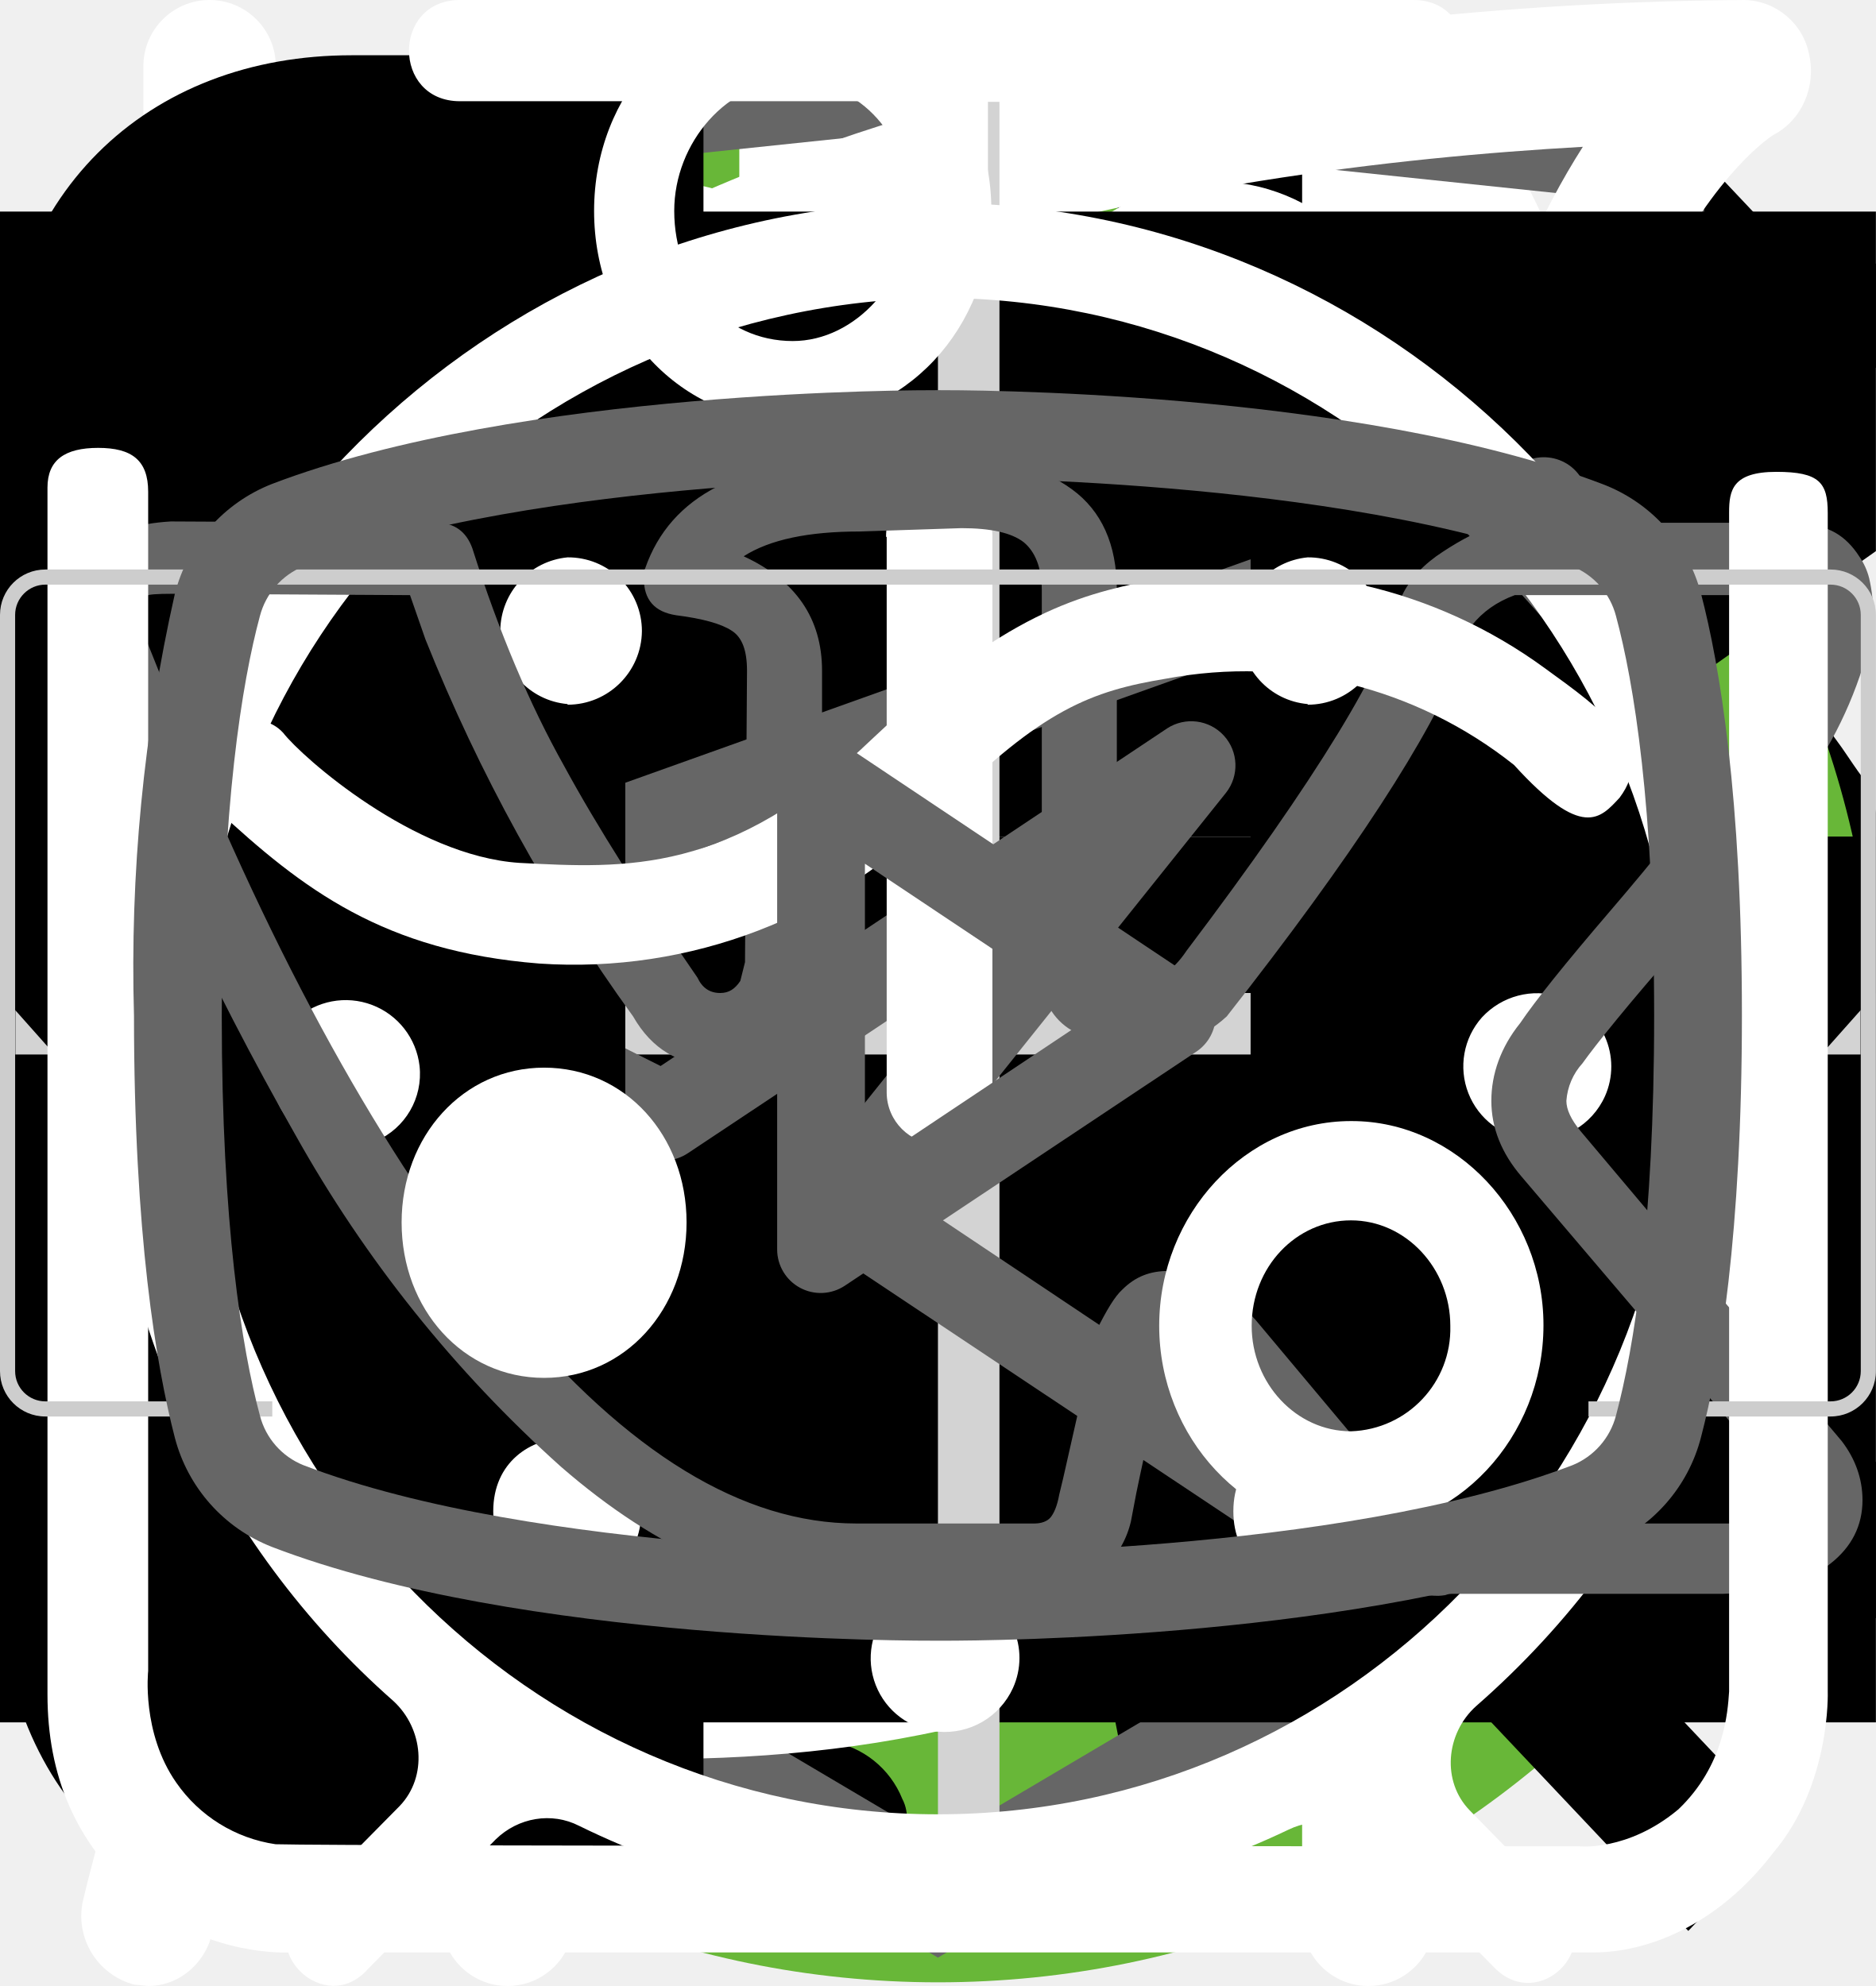
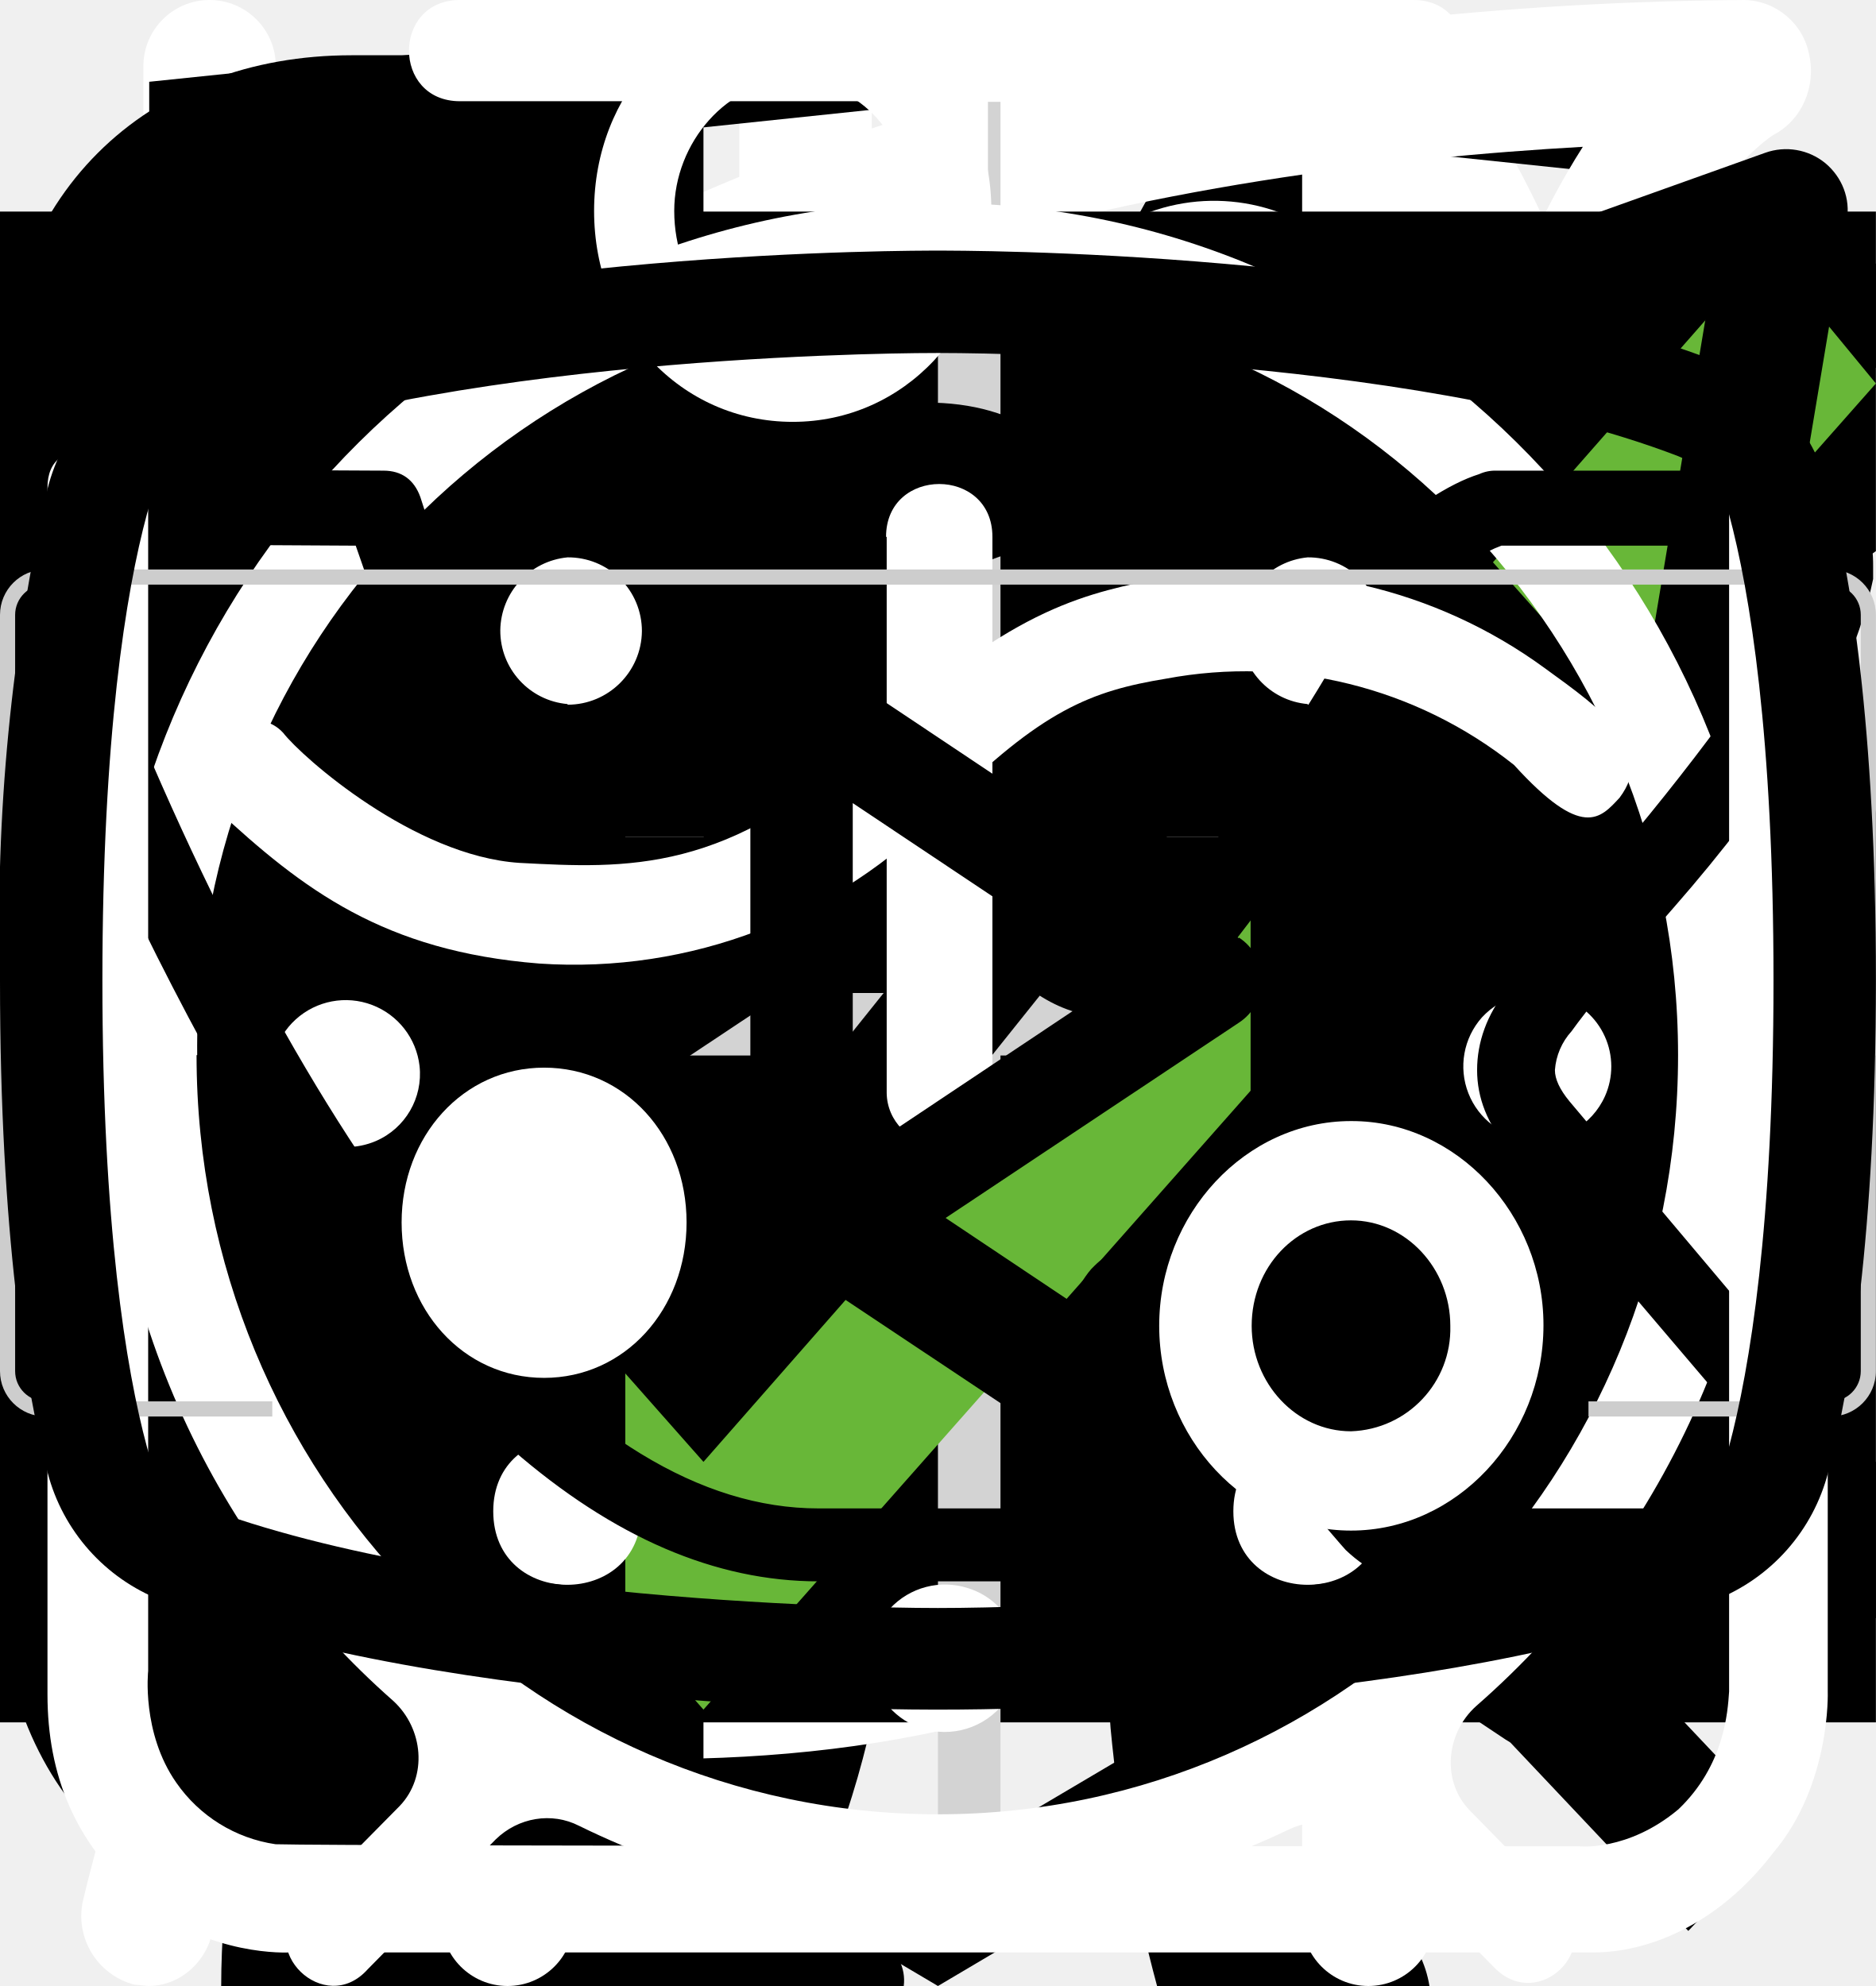
<svg xmlns="http://www.w3.org/2000/svg">
  <style>:root svg:not(:target){display:none}</style>
  <svg viewBox="0 0 32 12" fill="none" id="arrow">
-     <path stroke="#000" stroke-width="2" d="M0 6h18" />
-     <path d="m24 6-6.75 5.2v-10.4l6.75 5.2Z" fill="#000" />
+     <path stroke="#000" stroke-width="2" d="M0 6h26" />
+     <path d="m32 6-6.75 5.2v-10.4l6.75 5.2Z" fill="#000" />
  </svg>
-   <svg viewBox="0 0 268 200" fill="none" id="cat-back-2">
-     <circle cx="134" cy="100" r="100" fill="#68B738" />
-     <g clip-path="url(#cat-back-2_0)">
-       <path d="M246.24 55.51a30.4 30.4 0 0 1 9-9.2c2-1.4 3.2-1.4 4.4 1.2 1.6 3.8 3 7.8 1.8 12a4.59 4.59 0 0 0 .8 4.2c1.2 1.6 2.2 3.2 3.2 4.6a12.54 12.54 0 0 1 1.8 12.4 10.86 10.86 0 0 0-.4 6.2c.4 1.98.4 4.02 0 6a7.5 7.5 0 0 1-5.4 6.4 10.42 10.42 0 0 0-6.4 4 2.09 2.09 0 0 1-1.8 1c-2.4.4-8.4-5-8.4-7.4v-1.2c.2-7.2-.2-7.8-6.8-10.8a8.78 8.78 0 0 1-3.6-2.4c-1.2-1.6-2.8-1.4-4.6-.8-1.8.6-2.8 1.8-2.6 3.8.6 4.85.8 9.73.6 14.6.01.56.15 1.1.4 1.6 6.2 9 8.6 19.6 11.6 29.8 2.4 7.8 6.8 12 14.8 12.6 1.28.1 2.55.3 3.8.6a8.32 8.32 0 0 1 6.8 6.4c1.4 4.2.6 5.2-3.6 5.2h-13a6.48 6.48 0 0 1-4.6-1.6 23.39 23.39 0 0 0-6.8-4 14.53 14.53 0 0 1-6.8-5.2 57.16 57.16 0 0 0-8-9c-5.6-5.8-11.6-11.4-16.8-17.4a22.77 22.77 0 0 1-6.4-15.2c0-1.8-.4-2.6-2.4-1.8-.6.38-1.3.6-2 .6-5.6 0-8.4 3.4-10.4 8.4-1.8 4.2-4.2 8.2-6.4 12.4a20.8 20.8 0 0 0-2 8.4c0 4.8 1.2 6.4 5.6 8 2.8 1 5.4 2 6.8 4.8 1.6 3.2 1.2 4-2.2 4.2h-13.6a3.76 3.76 0 0 1-3.8-2.2l-3.6-6a12.1 12.1 0 0 1-1.4-10.8c.86-3.47.93-7.1.2-10.6a16.84 16.84 0 0 1 3.4-14c1.2-1.4 1.2-2-.8-2.4a100.17 100.17 0 0 1-23.74-8.25.2.2 0 0 1-.06-.15c-6.4-2.4-7.6-2-9.4 4.6-1.6 5.6-3.2 11.2-4.4 17-1.4 6.4.2 12.4 2.2 18.4.8 2.4 3.2 2.2 5 2.8 4 1.2 7.4 2.8 9 7 1.4 3.2 1.2 3.6-2.2 3.6-3.4 0-6.8-.2-10.4 0-3.04.06-6-.93-8.4-2.8-9.6-6.4-12.4-16.2-13.2-26.8-.4-6.6-4-11.8-8.2-16.8-.8-1-1.6-1.4-2.8-.6a88.63 88.63 0 0 1-13.4 6 53.42 53.42 0 0 0-24.4 17.6 21.26 21.26 0 0 0-4.4 10.2c-.6 3.6.4 5.2 4 6.2s5.4 3 5.8 6.8c.2 1.6-.4 2.4-2 2.4h-16.2a3.3 3.3 0 0 1-2.6-1.6c-2.52-3.1-3.86-7-3.8-11-.1-6.9.5-13.8 1.8-20.6a12.6 12.6 0 0 1 6.8-9.6c11.8-5.6 18-16.2 23.6-27.2 1.2-2.2.2-2.6-1.8-2.4-5.6.78-10.9 2.98-15.4 6.4-5.9 4.3-11.45 9.05-16.6 14.2a33.34 33.34 0 0 1-20.6 9.8c-14.6.8-21.4-7.4-20.8-20.6.13-4.5 1.83-8.81 4.8-12.2a8.5 8.5 0 0 1 9-3c3 .8 3.8 2.4 2.6 5.4-.6 1.2-1.4 2.2-2 3.4a15 15 0 0 0-2 4c-2.2 6 .8 10.2 7 10.8 6.6.6 12-2.2 17-6.2a89.88 89.88 0 0 0 16-16.6 41.58 41.58 0 0 1 28.8-16.2c4.6-.6 8.6-2.6 13-3.8a83.01 83.01 0 0 1 25.4-3.6 26 26 0 0 0 11.6-2.2c9.8-4 20-4 30.2-2 8 1.6 16 3.6 23.8 5.6 4.64.87 9.41.73 14-.4a135.6 135.6 0 0 1 26.8-4c5.92-.28 11.83.88 17.2 3.4 4 1.8 4 1.8 3 5.6Z" fill="#000" />
-     </g>
-     <defs>
-       <clipPath id="cat-back-2_0">
-         <path fill="#fff" transform="translate(0 44)" d="M0 0h268v112h-268z" />
-       </clipPath>
-     </defs>
+   <svg viewBox="0 0 268 112" fill="none" id="cat-back-2">
+     <path d="M246.24 11.51a30.4 30.4 0 0 1 9-9.2c2-1.4 3.2-1.4 4.4 1.2 1.6 3.8 3 7.8 1.8 12a4.59 4.59 0 0 0 .8 4.2c1.2 1.6 2.2 3.2 3.2 4.6a12.54 12.54 0 0 1 1.8 12.4 10.86 10.86 0 0 0-.4 6.2c.4 1.98.4 4.02 0 6a7.5 7.5 0 0 1-5.4 6.4 10.42 10.42 0 0 0-6.4 4 2.09 2.09 0 0 1-1.8 1c-2.4.4-8.4-5-8.4-7.4v-1.2c.2-7.2-.2-7.8-6.8-10.8a8.78 8.78 0 0 1-3.6-2.4c-1.2-1.6-2.8-1.4-4.6-.8-1.8.6-2.8 1.8-2.6 3.8.6 4.85.8 9.73.6 14.6.01.56.15 1.1.4 1.6 6.2 9 8.6 19.6 11.6 29.8 2.4 7.8 6.8 12 14.8 12.6 1.28.1 2.55.3 3.8.6a8.32 8.32 0 0 1 6.8 6.4c1.4 4.2.6 5.2-3.6 5.2h-13a6.48 6.48 0 0 1-4.6-1.6 23.39 23.39 0 0 0-6.8-4 14.53 14.53 0 0 1-6.8-5.2 57.17 57.17 0 0 0-8-9c-5.6-5.8-11.6-11.4-16.8-17.4a22.77 22.77 0 0 1-6.4-15.2c0-1.8-.4-2.6-2.4-1.8-.6.38-1.3.6-2 .6-5.6 0-8.4 3.4-10.4 8.4-1.8 4.2-4.2 8.2-6.4 12.4a20.8 20.8 0 0 0-2 8.4c0 4.8 1.2 6.4 5.6 8 2.8 1 5.4 2 6.8 4.8 1.6 3.2 1.2 4-2.2 4.2h-13.6a3.76 3.76 0 0 1-3.8-2.2l-3.6-6a12.1 12.1 0 0 1-1.4-10.8c.86-3.47.93-7.1.2-10.6a16.84 16.84 0 0 1 3.4-14c1.2-1.4 1.2-2-.8-2.4a100.13 100.13 0 0 1-23.74-8.25.2.2 0 0 1-.06-.15c-6.4-2.4-7.6-2-9.4 4.6-1.6 5.6-3.2 11.2-4.4 17-1.4 6.4.2 12.4 2.2 18.4.8 2.4 3.2 2.2 5 2.8 4 1.2 7.4 2.8 9 7 1.4 3.2 1.2 3.6-2.2 3.6-3.4 0-6.8-.2-10.4 0-3.04.06-6-.93-8.4-2.8-9.6-6.4-12.4-16.2-13.2-26.8-.4-6.6-4-11.8-8.2-16.8-.8-1-1.6-1.4-2.8-.6a88.62 88.62 0 0 1-13.4 6 53.42 53.42 0 0 0-24.4 17.6 21.26 21.26 0 0 0-4.4 10.2c-.6 3.6.4 5.2 4 6.2s5.4 3 5.8 6.8c.2 1.6-.4 2.4-2 2.4h-16.2a3.3 3.3 0 0 1-2.6-1.6c-2.52-3.1-3.86-7-3.8-11-.1-6.9.5-13.8 1.8-20.6a12.6 12.6 0 0 1 6.8-9.6c11.8-5.6 18-16.2 23.6-27.2 1.2-2.2.2-2.6-1.8-2.4-5.6.78-10.9 2.98-15.4 6.4-5.9 4.3-11.45 9.05-16.6 14.2a33.34 33.34 0 0 1-20.6 9.8c-14.6.8-21.4-7.4-20.8-20.6.13-4.5 1.83-8.81 4.8-12.2a8.5 8.5 0 0 1 9-3c3 .8 3.8 2.4 2.6 5.4-.6 1.2-1.4 2.2-2 3.4a15 15 0 0 0-2 4c-2.2 6 .8 10.2 7 10.8 6.6.6 12-2.2 17-6.2a89.88 89.88 0 0 0 16-16.6 41.58 41.58 0 0 1 28.8-16.2c4.6-.6 8.6-2.6 13-3.8a83.01 83.01 0 0 1 25.4-3.6 26 26 0 0 0 11.6-2.2c9.8-4 20-4 30.2-2 8 1.6 16 3.6 23.8 5.6 4.64.87 9.41.73 14-.4a135.6 135.6 0 0 1 26.8-4c5.92-.28 11.83.88 17.2 3.4 4 1.8 4 1.8 3 5.6Z" fill="#000" />
  </svg>
-   <svg viewBox="0 0 200 211" fill="none" id="cat-back">
-     <circle cx="100" cy="111" r="100" fill="#68B738" />
-     <g clip-path="url(#cat-back_0)">
-       <path d="M139.68 0h-.76a7 7 0 0 0-2.92 3.18c-1.13 2.16-2 4.45-2.58 6.82a3.26 3.26 0 0 1-2.96 2.68 14.67 14.67 0 0 0-10.46 7.56 54.62 54.62 0 0 0-3.7 8c-2.84 7.36-5.02 14.96-7.7 22.38-1.26 3.38-1.32 3.38-5.12 3.38-4.54 0-4.22-.7-4.28 4.3 0 1.58.48 2.38 2.16 2.3.52 0 1.3-.26 1.5.42.2.68-.48.98-.88 1.38a18 18 0 0 1-8.66 4.88c-3.8 1.02-7.68 1.82-11.38 3.06-9.5 3.18-18.28 7.62-25.12 15.14a56 56 0 0 0-9.48 15.68c-7.34 17.28-10.9 35.48-13.66 53.86a375.77 375.77 0 0 0-2.92 26c-.36 4.28-.76 8.62-.76 12.98h66.66a4.36 4.36 0 0 0-.46-2.56 10 10 0 0 0-7.66-6.14c-1.4-.32-1.56-.74-.7-1.84a20.7 20.7 0 0 0 3.18-6.2c3.26-9.62 4.52-19.66 6.1-29.6a60 60 0 0 1 6.88-21.66 43.21 43.21 0 0 1 11.18-12.74c1.66-1.26 1.72-1.26 2 .88.2 1.42.24 2.88.34 4.32.6 9.45.48 18.93-.36 28.36-.75 7.31-.86 14.67-.3 22 .8 8.5 2.31 16.93 4.54 25.18h26.6a10.82 10.82 0 0 0-8.48-8.88 18 18 0 0 0-7.52.4c-1.2.28-1.7 0-1.8-1.3a112.73 112.73 0 0 1 2-31.64c2.67-12 4.71-24.14 6.12-36.36a35.5 35.5 0 0 1 4.56-14c2.38-4.24 4.46-8.64 6.8-12.9a11.75 11.75 0 0 0 .84-10.38c-.54-1.42-1.06-2.86-1.72-4.22-2-3.9-4-7.76-5.84-11.7-.98-2-.76-2.24 1.42-2.3 3.26 0 3.26 0 3.32-3.28v-1.32c0-1.38-.52-2.14-2-2h-3.04c-1.38 0-1.78-.58-1.44-2a12.48 12.48 0 0 1 10.26-8.86 44 44 0 0 1 13.24.86 2 2 0 0 0 2.5-1.28c.8-2 1.68-4 2.58-6a2 2 0 0 0-.2-2.28c-6.4-8.12-13.34-15.7-22.8-20.56a2.98 2.98 0 0 1-1.76-2.24 39.16 39.16 0 0 0-2.54-8.32 7 7 0 0 0-2.82-3.44Z" fill="#000" />
-     </g>
-     <defs>
-       <clipPath id="cat-back_0">
-         <path fill="#fff" transform="translate(30)" d="M0 0h140v194h-140z" />
-       </clipPath>
-     </defs>
+   <svg viewBox="0 0 140 194" fill="none" id="cat-back">
+     <path d="M109.68 0h-.76a7 7 0 0 0-2.92 3.18c-1.13 2.16-2 4.45-2.58 6.82a3.26 3.26 0 0 1-2.96 2.68 14.68 14.68 0 0 0-10.46 7.56 54.62 54.62 0 0 0-3.7 8c-2.84 7.36-5.02 14.96-7.7 22.38-1.26 3.38-1.32 3.38-5.12 3.38-4.54 0-4.22-.7-4.28 4.3 0 1.58.48 2.38 2.16 2.3.52 0 1.3-.26 1.5.42.2.68-.48.98-.88 1.38a18 18 0 0 1-8.66 4.88c-3.8 1.02-7.68 1.82-11.38 3.06-9.5 3.18-18.28 7.62-25.12 15.14a56 56 0 0 0-9.48 15.68c-7.34 17.28-10.9 35.48-13.66 53.86a375.77 375.77 0 0 0-2.92 26c-.36 4.28-.76 8.62-.76 12.98h66.66a4.36 4.36 0 0 0-.46-2.56 10 10 0 0 0-7.66-6.14c-1.4-.32-1.56-.74-.7-1.84a20.7 20.7 0 0 0 3.18-6.2c3.26-9.62 4.52-19.66 6.1-29.6a60 60 0 0 1 6.88-21.66 43.2 43.2 0 0 1 11.18-12.74c1.66-1.26 1.72-1.26 2 .88.2 1.42.24 2.88.34 4.32.6 9.45.48 18.93-.36 28.36-.76 7.31-.86 14.67-.3 22 .8 8.5 2.31 16.93 4.54 25.18h26.6a10.82 10.82 0 0 0-8.48-8.88 18 18 0 0 0-7.52.4c-1.2.28-1.7 0-1.8-1.3a112.7 112.7 0 0 1 2-31.64c2.67-12 4.71-24.14 6.12-36.36a35.5 35.5 0 0 1 4.56-14c2.38-4.24 4.46-8.64 6.8-12.9a11.75 11.75 0 0 0 .84-10.38c-.54-1.42-1.06-2.86-1.72-4.22-2-3.9-4-7.76-5.84-11.7-.98-2-.76-2.24 1.42-2.3 3.26 0 3.26 0 3.32-3.28v-1.32c0-1.38-.52-2.14-2-2h-3.04c-1.38 0-1.78-.58-1.44-2a12.48 12.48 0 0 1 10.26-8.86 44 44 0 0 1 13.24.86 2 2 0 0 0 2.5-1.28c.8-2 1.68-4 2.58-6a2 2 0 0 0-.2-2.28c-6.4-8.12-13.34-15.7-22.8-20.56a2.98 2.98 0 0 1-1.76-2.24 39.16 39.16 0 0 0-2.54-8.32 7 7 0 0 0-2.82-3.44Z" fill="#000" />
  </svg>
  <svg viewBox="0 0 20 20" fill="none" id="close">
    <path transform="matrix(.68659 -.72705 .68659 .72705 2.002 20)" stroke="#000" stroke-width="1.5" d="M0-.75h24.76" />
    <path transform="matrix(.68659 .72705 -.68659 .72705 1 2)" stroke="#000" stroke-width="1.5" d="M0-.75h24.76" />
  </svg>
-   <svg viewBox="0 0 26 30" fill="none" id="eat">
-     <path fill-rule="evenodd" clip-rule="evenodd" d="M19.12.08a1 1 0 0 1 1.09.21c.9.91 2.1 2.88 3.06 5.92a42.6 42.6 0 0 1 1.73 12.79 1 1 0 0 1-1 1h-3.5v9a1 1 0 1 1-2 0v-28a1 1 0 0 1 .62-.92Zm1.38 17.92h2.5a39.62 39.62 0 0 0-1.64-11.19 22.4 22.4 0 0 0-.86-2.3v13.49Zm-14-18a1 1 0 0 1 1 1v28a1 1 0 1 1-2 0v-28a1 1 0 0 1 1-1Z" fill="#fff" />
-     <path fill-rule="evenodd" clip-rule="evenodd" d="M2 0a1 1 0 0 1 1 1v5.5c0 .56.2 1.32.7 1.92.48.56 1.31 1.08 2.8 1.08a1 1 0 1 1 0 2 5.41 5.41 0 0 1-4.33-1.8 5.07 5.07 0 0 1-1.17-3.2v-5.5a1 1 0 0 1 1-1Z" fill="#fff" />
-     <path fill-rule="evenodd" clip-rule="evenodd" d="M11 0a1 1 0 0 0-1 1v5.5c0 .56-.2 1.32-.7 1.92-.48.56-1.31 1.08-2.8 1.08a1 1 0 0 0 0 2 5.4 5.4 0 0 0 4.33-1.8 5.07 5.07 0 0 0 1.17-3.2v-5.5a1 1 0 0 0-1-1Z" fill="#fff" />
+   <svg viewBox="0 0 25 30" fill="none" id="eat">
+     <path fill-rule="evenodd" clip-rule="evenodd" d="M18.62.08a1 1 0 0 1 1.09.21c.9.91 2.1 2.88 3.06 5.92a42.6 42.6 0 0 1 1.73 12.79 1 1 0 0 1-1 1h-3.5v9a1 1 0 1 1-2 0v-28a1 1 0 0 1 .62-.92Zm1.38 17.92h2.5a39.62 39.62 0 0 0-1.64-11.19 22.4 22.4 0 0 0-.86-2.3v13.49Zm-14-18a1 1 0 0 1 1 1v28a1 1 0 1 1-2 0v-28a1 1 0 0 1 1-1Z" fill="#fff" />
+     <path fill-rule="evenodd" clip-rule="evenodd" d="M1.5 0a1 1 0 0 1 1 1v5.5c0 .56.2 1.32.7 1.92.48.56 1.31 1.08 2.8 1.08a1 1 0 1 1 0 2 5.41 5.41 0 0 1-4.33-1.8 5.07 5.07 0 0 1-1.17-3.2v-5.5a1 1 0 0 1 1-1Z" fill="#fff" />
+     <path fill-rule="evenodd" clip-rule="evenodd" d="M10.5 0a1 1 0 0 0-1 1v5.5c0 .56-.2 1.32-.7 1.92-.48.56-1.31 1.08-2.8 1.08a1 1 0 0 0 0 2 5.4 5.4 0 0 0 4.33-1.8 5.07 5.07 0 0 0 1.17-3.2v-5.5a1 1 0 0 0-1-1Z" fill="#fff" />
  </svg>
-   <svg viewBox="0 0 80 83" fill="none" id="gift">
-     <path d="M65.66 36.01h-51.27a3.27 3.27 0 0 1-3.26-3.27v-9.83c0-1.8 1.46-3.28 3.26-3.28h51.27c1.8 0 3.26 1.47 3.26 3.28v9.83c0 1.8-1.46 3.27-3.26 3.27Zm-51.27-13.86a.78.78 0 0 0-.76.76v9.83c0 .42.34.76.76.76h51.27c.42 0 .76-.34.76-.76v-9.83a.77.77 0 0 0-.76-.76h-51.27Z" fill="#fff" />
-     <path d="M58.5 69.67h-36.96a6.3 6.3 0 0 1-6.28-6.32v-28.6a1.25 1.25 0 1 1 2.5.01v28.6a3.8 3.8 0 0 0 3.78 3.8h36.97a3.8 3.8 0 0 0 3.78-3.8v-28.6a1.25 1.25 0 1 1 2.5 0v28.6a6.3 6.3 0 0 1-6.28 6.3Z" fill="#fff" />
-     <path d="M40.02 69.67c-.69 0-1.25-.57-1.25-1.26v-33.65a1.25 1.25 0 1 1 2.5 0v33.65c0 .7-.56 1.26-1.25 1.26Zm-15.6-47.53a8.15 8.15 0 0 1-3.25-11 8.06 8.06 0 0 1 10.94-3.27c5.96 3.25 9.18 12.3 9.31 12.7l-2.36.82c-.03-.08-3.03-8.53-8.14-11.3a5.56 5.56 0 0 0-7.55 2.25 5.62 5.62 0 0 0 2.24 7.6l-1.19 2.2Z" fill="#fff" />
-     <path d="m55.62 22.14-1.19-2.2a5.58 5.58 0 0 0-5.3-9.85c-5.1 2.77-8.12 11.22-8.15 11.3l-2.36-.83c.14-.38 3.36-9.44 9.32-12.69a8.02 8.02 0 0 1 10.94 3.27 8.1 8.1 0 0 1-3.26 11Zm7.92 30.7h-47.03a1.25 1.25 0 0 1 0-2.51h47.03a1.25 1.25 0 0 1 0 2.51Z" fill="#fff" />
+   <svg viewBox="0 0 78 81" fill="none" id="gift">
+     <path d="M64.02 35.63h-49.99a3.18 3.18 0 0 1-3.18-3.16v-9.47a3.18 3.18 0 0 1 3.18-3.16h49.98a3.17 3.17 0 0 1 3.19 3.16v9.47a3.17 3.17 0 0 1-3.18 3.16Zm-49.99-13.37c-.4 0-.74.34-.74.74v9.47c0 .4.33.74.74.74h49.98c.41 0 .75-.33.75-.74v-9.47c0-.4-.34-.74-.75-.74h-49.98Z" fill="#fff" />
+     <path d="M57.04 68.08h-36.04a6.11 6.11 0 0 1-6.13-6.09v-27.57c0-.67.55-1.21 1.22-1.21.68 0 1.22.54 1.22 1.21v27.57a3.68 3.68 0 0 0 3.69 3.67h36.04a3.68 3.68 0 0 0 3.7-3.67v-27.57a1.22 1.22 0 0 1 2.44 0v27.57a6.11 6.11 0 0 1-6.14 6.1Z" fill="#fff" />
+     <path d="M39.02 68.08c-.67 0-1.22-.54-1.22-1.2v-32.46c0-.67.55-1.21 1.22-1.21.68 0 1.22.54 1.22 1.21v32.45c0 .67-.54 1.21-1.22 1.21Zm-15.21-45.82a7.81 7.81 0 0 1-3.17-10.6 7.9 7.9 0 0 1 10.66-3.16c5.82 3.13 8.96 11.86 9.09 12.23l-2.3.8c-.03-.08-2.96-8.22-7.95-10.9a5.45 5.45 0 0 0-7.36 2.17 5.4 5.4 0 0 0 2.2 7.33l-1.17 2.13Z" fill="#fff" />
+     <path d="m54.23 22.26-1.16-2.14a5.38 5.38 0 0 0-1.03-9.92 5.42 5.42 0 0 0-4.14.43c-4.98 2.68-7.91 10.82-7.94 10.9l-2.3-.8c.13-.37 3.27-9.1 9.08-12.23a7.86 7.86 0 0 1 11.29 9.1c-.6 2-1.95 3.66-3.8 4.66Zm7.72 29.6h-45.86c-.67 0-1.22-.55-1.22-1.21 0-.67.55-1.22 1.22-1.22h45.86a1.21 1.21 0 1 1 0 2.42Z" fill="#fff" />
  </svg>
-   <svg viewBox="0 0 27 35" fill="none" id="html-academy">
-     <g clip-path="url(#html-academy_0)">
-       <path d="m13.64.52-.14-.02-13.5 1.4v24.61l13.5 7.99 13.5-7.99v-24.6l-13.36-1.4Zm11.6 25-11.74 6.94-11.73-6.94v-10.1l11.68 6.93.02 1.25-8.02-4.75v1.23l8.04 4.8.02 1.3-8.05-4.76v1.22l8.04 4.81 8.12-4.83v-5.21l3.62-2.15v10.26Zm0-11.57-3.23 1.88-1.48.88-7.06-4.19-.01 1.23 6.04 3.57-.06.03-.13.07-.86.5-4.98-2.95-.01 1.22 3.93 2.33-.93.61-.02.01-2.97-1.74-.01 1.23 1.94 1.13-1.98 1.19-11.62-6.87 11.63-6.96 11.8 6.83Zm0-1.22-11.8-6.92-11.67 6.91v-9.23l11.73-1.23 11.73 1.23v9.24Z" fill="#666" />
-     </g>
-     <defs>
-       <clipPath id="html-academy_0">
-         <path fill="#fff" transform="translate(0 .5)" d="M0 0h27v34h-27z" />
-       </clipPath>
-     </defs>
+   <svg viewBox="0 0 27 34" fill="currentcolor" id="html-academy">
+     <path d="m13.64.02-.14-.02-13.5 1.4v24.61l13.5 7.99 13.5-7.99v-24.6l-13.36-1.4Zm11.6 25-11.74 6.94-11.73-6.94v-10.1l11.68 6.93.02 1.25-8.02-4.75v1.23l8.04 4.8.02 1.3-8.05-4.76v1.22l8.04 4.81 8.12-4.83v-5.21l3.62-2.15v10.26Zm0-11.57-3.23 1.88-1.48.88-7.06-4.19-.01 1.23 6.04 3.57-.06.03-.13.07-.86.5-4.98-2.95-.01 1.22 3.93 2.33-.93.61-.02.01-2.97-1.74-.01 1.23 1.94 1.13-1.98 1.19-11.62-6.87 11.63-6.96 11.8 6.83Zm0-1.22-11.8-6.92-11.67 6.91v-9.23l11.73-1.23 11.73 1.23v9.24Z" />
  </svg>
  <svg viewBox="0 0 25 28" fill="none" id="leaf">
    <path d="M24.78.77a.95.95 0 0 0-.92-.77c-4.94.03-16.95.92-21.8 8.38-2.51 3.88-2.73 8.91-.64 14.96l.07.13a25.93 25.93 0 0 0-1.04 3.32 1 1 0 0 0 .72 1.19l.2.02c.43 0 .82-.32.91-.79.02-.1 2.4-10.37 10.85-16.38.44-.3.55-.93.26-1.38a.9.9 0 0 0-1.3-.28c-4.78 3.4-7.73 8-9.47 11.65-1.24-4.57-.91-8.37.99-11.3 3.74-5.76 12.62-7.15 17.98-7.45-1.15 1.8-2.41 5.1-2.41 10.93 0 3.12-.83 5.52-2.47 7.14-2.62 2.6-6.88 2.83-10 2.58-.5-.04-.96.38-1 .93a.98.98 0 0 0 .87 1.07c.62.05 1.28.08 1.98.08 3.17 0 6.87-.66 9.43-3.2 2.03-2 3.06-4.9 3.06-8.6 0-9.1 3.22-11.1 3.23-11.1.4-.21.6-.68.5-1.13Z" fill="#fff" />
  </svg>
  <svg viewBox="0 0 18 14" stroke="currentcolor" id="mail">
    <path d="M.5 5.5v8h17v-8m-17-5h17v2l-8.5 6-8.5-6v-2Z" />
  </svg>
  <svg viewBox="0 0 24 24" fill="none" id="menu">
    <path stroke="#000" stroke-width="2" d="M0 3h24m-24 8h24m-24 8h24" />
  </svg>
  <svg viewBox="0 0 16 16" stroke="currentcolor" id="phone">
    <path d="M7 8h8.5m0 0-2.5-2.5m2.5 2.5-2.5 2.5m-7.5-10v5h-3v5h3v5h-2.5c-1.5 0-2.5-1-2.5-2.5v-10c0-1.5 1-2.5 2.5-2.5h2.5Z" />
  </svg>
-   <svg viewBox="0 0 61 61" fill="none" id="plus">
-     <path stroke="#D3D3D3" stroke-width="2" d="M31.5.5v60m29-29h-60" />
+   <svg viewBox="0 0 60 60" fill="none" id="plus">
+     <line x1="31" x2="31" y2="60" stroke="#D3D3D3" stroke-width="2" />
+     <line x1="60" y1="31" y2="31" stroke="#D3D3D3" stroke-width="2" />
  </svg>
-   <svg viewBox="0 0 28 22" fill="none" id="telegram">
-     <path fill-rule="evenodd" clip-rule="evenodd" d="M23.46 3.15c.18.15.27.38.23.61l-2.63 15.76a.66.66 0 0 1-1.01.44l-7.88-5.25a.66.66 0 0 1-.15-.96l2.61-3.26-4.36 2.9a.66.66 0 0 1-.65.05l-5.26-2.63a.66.66 0 0 1 .08-1.2l18.38-6.57a.66.66 0 0 1 .64.11Zm-17.13 7.17 3.53 1.77 7.56-5.04a.66.66 0 0 1 .88.96l-4.8 6 6.43 4.3 2.28-13.66-15.88 5.67Z" fill="#666" />
+   <svg viewBox="0 0 24 19" fill="none" id="sel">
+     <path d="m9 15.5-7.6-8.6-1.4 1.58 9 10.19 15-16.97-1.4-1.7-13.6 15.5Z" fill="#68B738" />
+   </svg>
+   <svg viewBox="0 0 20 18" fill="currentcolor" id="telegram">
+     <path fill-rule="evenodd" clip-rule="evenodd" d="M19.46.15c.18.15.27.38.23.61l-2.63 15.76a.66.66 0 0 1-1.01.44l-7.88-5.25a.66.66 0 0 1-.15-.96l2.61-3.26-4.36 2.9a.66.66 0 0 1-.65.05l-5.26-2.63a.66.66 0 0 1 .08-1.2l18.38-6.57a.66.66 0 0 1 .64.11Zm-17.13 7.17 3.53 1.77 7.56-5.04a.66.66 0 0 1 .88.96l-4.8 6 6.43 4.3 2.28-13.66-15.88 5.67Z" />
  </svg>
  <svg viewBox="0 0 24 18" fill="currentColor" id="thumb">
    <path d="m8 0-8 9 8 9v-18Zm16 9-8-9v18l8-9Z" />
  </svg>
  <svg viewBox="0 0 26 31" fill="none" id="time">
    <path d="M5.54 0c-1.06 0-1.06 1.58 0 1.58h6.64v1.6c-6.8.44-12.18 6.23-12.18 13.3 0 4.02 1.74 7.64 4.5 10.07.47.43.54 1.18.1 1.64l-1.53 1.55c-.74.69.36 1.75 1.03 1l2-2.03c.35-.34.87-.43 1.3-.21a12.7 12.7 0 0 0 11.07.06c.43-.21.96-.13 1.3.21l1.94 1.97c.68.64 1.65-.31 1.04-1l-1.45-1.48c-.44-.45-.38-1.2.1-1.63a13.46 13.46 0 0 0 4.6-10.16c0-7.07-5.41-12.87-12.22-13.28v-1.6h6.64c1.06 0 1.06-1.59 0-1.59h-14.88Zm-4.1 16.47a11.7 11.7 0 0 1 11.56-11.82c6.38 0 11.55 5.3 11.55 11.82 0 6.55-5.17 11.85-11.55 11.85-6.38 0-11.57-5.3-11.57-11.85Zm10.75-8.09c0-1.1 1.66-1.1 1.66 0v8.63a.84.84 0 0 1-.85.85.81.81 0 0 1-.8-.8v-8.68Zm-4.97 2.62a1.16 1.16 0 0 0 1.16-1.15 1.15 1.15 0 0 0-1.16-1.15 1.16 1.16 0 0 0-1.05 1.14 1.15 1.15 0 0 0 1.05 1.15Zm11.55 0a1.16 1.16 0 0 0 1.16-1.15 1.15 1.15 0 0 0-1.16-1.15 1.16 1.16 0 0 0-1.05 1.14 1.15 1.15 0 0 0 1.05 1.15Zm-10.4 12.59c0 1.53-2.31 1.53-2.31 0s2.32-1.53 2.32 0Zm4.63 3.44a1.17 1.17 0 0 0 1.17-.68 1.14 1.14 0 0 0-.7-1.56 1.17 1.17 0 0 0-1.22.32 1.15 1.15 0 0 0 .75 1.92Zm-8.09-10.39a1.14 1.14 0 0 1-.68 1.17 1.17 1.17 0 0 1-1.57-.7 1.14 1.14 0 0 1 .32-1.2 1.16 1.16 0 0 1 1.93.73Zm17.33 1.15a1.16 1.16 0 0 0 1.17-.68 1.14 1.14 0 0 0-.7-1.55 1.17 1.17 0 0 0-1.22.32 1.15 1.15 0 0 0 .75 1.91Zm-2.31 5.8c0 1.53-2.32 1.53-2.32 0s2.32-1.53 2.32 0Z" fill="#fff" />
  </svg>
-   <svg viewBox="0 0 28 22" fill="none" id="vk">
-     <path d="M1 5.34c0-.86.52-1.32 1.55-1.38l3.97.02c.26 0 .44.13.53.38.4 1.26.86 2.34 1.37 3.25.5.92 1.17 1.97 1.99 3.16.07.15.18.23.34.23.13 0 .22-.06.3-.18l.07-.28.03-4.35c0-.3-.07-.5-.23-.6-.15-.1-.43-.18-.83-.23-.32-.05-.48-.23-.48-.55 0-.07 0-.12.02-.15.38-1.09 1.44-1.63 3.2-1.63l1.5-.03c.67 0 1.23.16 1.67.48.44.32.67.82.67 1.5v5.72c.12.08.24.12.34.12.27 0 .5-.15.7-.45 1.95-2.58 3-4.31 3.17-5.18a.3.3 0 0 1 .05-.13c.12-.25.33-.47.61-.65.29-.19.53-.31.75-.38a.55.55 0 0 1 .24-.05h4.13l.26.03c.36 0 .63.16.83.47.07.1.12.21.15.33a2.4 2.4 0 0 1 .06.55v.18a6.11 6.11 0 0 1-.94 2.2 23.4 23.4 0 0 1-1.93 2.53c-.79.9-1.27 1.5-1.47 1.78a.93.93 0 0 0-.24.56c0 .13.07.28.21.45l3.9 4.63c.2.26.31.56.31.88 0 .38-.16.7-.48.95-.32.25-.7.4-1.14.43l-.46.02h-4.04c-.02 0-.06 0-.11.02a.86.86 0 0 1-.1.01c-.4 0-.76-.16-1.1-.48-.12-.13-.96-1.12-2.5-2.97a1.39 1.39 0 0 0-.38-.32 38.47 38.47 0 0 0-.53 2.24l-.08.42a1.4 1.4 0 0 1-1.12 1.06l-.37.02h-2.61c-1.48 0-2.95-.63-4.41-1.9a19.3 19.3 0 0 1-3.96-4.95 47.51 47.51 0 0 1-3.28-7.05 1.92 1.92 0 0 1-.13-.73Zm16.01 6.51c-.37 0-.7-.1-1.01-.29a.9.9 0 0 1-.45-.79v-5.78c0-.34-.1-.58-.27-.72-.18-.14-.49-.21-.93-.21l-1.52.05c-.76 0-1.34.12-1.73.37.78.36 1.17.93 1.17 1.71v4.43a1.5 1.5 0 0 1-.53 1.04 1.6 1.6 0 0 1-1.07.42c-.53 0-.94-.24-1.22-.73a26.16 26.16 0 0 1-3.1-5.63l-.23-.66-3.55-.02c-.23 0-.36.01-.38.03-.03.03-.04.1-.04.22 0 .15.01.3.05.48l.56 1.4c1.49 3.64 3.11 6.51 4.86 8.6 1.75 2.1 3.47 3.15 5.16 3.15h2.66c.1 0 .19-.03.24-.09.05-.06.1-.17.13-.34l.06-.25.5-2.21c.15-.3.27-.5.38-.6.2-.2.42-.28.69-.28.43 0 .86.24 1.3.73l2.27 2.71c.14.22.3.33.45.33h4.4c.53 0 .8-.13.8-.38a.47.47 0 0 0-.08-.25l-3.87-4.55c-.3-.35-.45-.73-.45-1.13 0-.4.14-.8.43-1.16.23-.34.68-.9 1.34-1.67.67-.78 1.25-1.51 1.75-2.19.5-.68.82-1.3.98-1.85l.08-.33a.37.37 0 0 1-.02-.16.54.54 0 0 0-.03-.19h-4.18c-.27.1-.48.25-.64.45l-.16.48c-.45 1.16-1.6 2.94-3.5 5.36-.36.33-.8.5-1.3.5Z" fill="#666" />
+   <svg viewBox="0 0 27 17" fill="currentcolor" id="vk">
+     <path d="M0 2.34c0-.86.52-1.32 1.55-1.38l3.97.02c.26 0 .44.13.53.38.4 1.26.86 2.34 1.37 3.25.5.92 1.17 1.97 1.99 3.16.07.15.18.23.34.23.13 0 .22-.06.3-.18l.07-.28.03-4.35c0-.3-.07-.5-.23-.6-.15-.1-.43-.18-.83-.23-.32-.05-.48-.23-.48-.55 0-.07 0-.12.02-.15.38-1.09 1.44-1.63 3.2-1.63l1.5-.03c.67 0 1.23.16 1.67.48.44.32.67.82.67 1.5v5.72c.12.08.24.12.34.12.27 0 .5-.15.7-.45 1.95-2.58 3-4.31 3.17-5.18a.3.3 0 0 1 .05-.13c.12-.25.33-.47.61-.65.29-.19.53-.31.75-.38a.55.55 0 0 1 .24-.05h4.13l.26.03c.36 0 .63.16.83.47.07.1.12.21.15.33a2.4 2.4 0 0 1 .06.55v.18a6.11 6.11 0 0 1-.94 2.2 23.4 23.4 0 0 1-1.93 2.53c-.79.9-1.27 1.5-1.47 1.78a.93.93 0 0 0-.24.56c0 .13.07.28.21.45l3.9 4.63c.2.26.31.56.31.88 0 .38-.16.7-.48.95-.32.25-.7.4-1.14.43l-.46.02h-4.04c-.02 0-.06 0-.11.02a.86.86 0 0 1-.1.01c-.4 0-.76-.16-1.1-.48-.12-.13-.96-1.12-2.5-2.97a1.39 1.39 0 0 0-.38-.32 38.47 38.47 0 0 0-.53 2.24l-.08.42a1.4 1.4 0 0 1-1.12 1.06l-.37.02h-2.61c-1.48 0-2.95-.63-4.41-1.9a19.3 19.3 0 0 1-3.96-4.95 47.51 47.51 0 0 1-3.28-7.05 1.92 1.92 0 0 1-.13-.73Zm16.01 6.51c-.37 0-.7-.1-1.01-.29a.9.9 0 0 1-.45-.79v-5.78c0-.34-.1-.58-.27-.72-.18-.14-.49-.21-.93-.21l-1.52.05c-.76 0-1.34.12-1.73.37.78.36 1.17.93 1.17 1.71v4.43a1.5 1.5 0 0 1-.53 1.04 1.6 1.6 0 0 1-1.07.42c-.53 0-.94-.24-1.22-.73a26.16 26.16 0 0 1-3.1-5.63l-.23-.66-3.55-.02c-.23 0-.36.01-.38.03-.03.03-.04.1-.04.22 0 .15.01.3.05.48l.56 1.4c1.49 3.64 3.11 6.51 4.86 8.6 1.75 2.1 3.47 3.15 5.16 3.15h2.66c.1 0 .19-.03.24-.09.05-.06.1-.17.13-.34l.06-.25.5-2.21c.15-.3.27-.5.38-.6.2-.2.42-.28.69-.28.43 0 .86.24 1.3.73l2.27 2.71c.14.22.3.33.45.33h4.4c.53 0 .8-.13.8-.38a.47.47 0 0 0-.08-.25l-3.87-4.55c-.3-.35-.45-.73-.45-1.13 0-.4.14-.8.43-1.16.23-.34.68-.9 1.34-1.67.67-.78 1.25-1.51 1.75-2.19.5-.68.82-1.3.98-1.85l.08-.33a.37.37 0 0 1-.02-.16.54.54 0 0 0-.03-.19h-4.18c-.27.1-.48.25-.64.45l-.16.48c-.45 1.16-1.6 2.94-3.5 5.36-.36.33-.8.5-1.3.5Z" />
  </svg>
  <svg viewBox="0 0 26 29" fill="none" id="water">
    <path d="M10.88 0c-1.64 0-2.9 1.36-2.9 3.08s1.26 3.08 2.9 3.08c1.63 0 2.9-1.36 2.9-3.08s-1.27-3.08-2.9-3.08Zm0 1.18c1 0 1.72.84 1.72 1.9 0 1-.8 1.9-1.72 1.9-1 0-1.73-.84-1.73-1.9 0-1 .78-1.9 1.72-1.9Zm-10.88 23.56c0 1.18.4 2.18 1.36 3 1 .84 2.17.77 2.17.77h19.04c.77 0 1.8-.38 2.62-1.45.85-1 .8-2.36.8-2.36v-17.21c0-.44-.12-.6-.75-.6-.64 0-.69.27-.69.59v17.22c-.02.3-.07 1.08-.74 1.72-.74.62-1.45.54-1.45.54s-18.13 0-19.03-.03a2.14 2.14 0 0 1-1.45-.9c-.51-.73-.41-1.63-.41-1.63v-17.22c0-.46-.24-.64-.73-.64s-.74.18-.74.58v17.62Zm16.31-16.31c-1.08.23-2.17.38-4.26 2.35-2.08 2-3.62 1.9-5.16 1.82-1.54-.1-3.17-1.54-3.45-1.9-.33-.36-.9-.12-1.08.11-.16.24-.16.64.1 1 1.27 1.18 2.45 2.08 4.72 2.26a7.5 7.5 0 0 0 5.89-2.26c1.45-1.45 2.17-1.72 3.26-1.9a6.3 6.3 0 0 1 5.08 1.26c1 1.1 1.26.78 1.54.48.54-.72-.23-1.27-1.1-1.9a7.24 7.24 0 0 0-5.52-1.28l-.02-.04Zm-9.06 7.16c-1.18 0-2.08 1-2.08 2.26 0 1.27.9 2.27 2.08 2.27 1.18 0 2.08-1 2.08-2.27s-.9-2.26-2.08-2.26Zm11.78.78c-1.54 0-2.8 1.36-2.8 2.99 0 1.63 1.26 2.99 2.8 2.99 1.54 0 2.81-1.36 2.81-3 0-1.62-1.27-2.98-2.8-2.98Zm0 1.45c.8 0 1.45.7 1.45 1.54a1.5 1.5 0 0 1-1.45 1.54c-.8 0-1.45-.7-1.45-1.54 0-.86.65-1.54 1.45-1.54Z" fill="#fff" />
  </svg>
  <svg viewBox="0 0 124 56" fill="none" id="weight-back">
    <path fill-rule="evenodd" clip-rule="evenodd" d="M3 1h118a2 2 0 0 1 2 2v50a2 2 0 0 1-2 2h-16v1h16a3 3 0 0 0 3-3v-50a3 3 0 0 0-3-3h-118a3 3 0 0 0-3 3v50a3 3 0 0 0 3 3h15v-1h-15a2 2 0 0 1-2-2v-50c0-1.1.9-2 2-2Z" fill="#CDCDCD" />
  </svg>
-   <svg viewBox="0 0 28 22" fill="none" id="youtube">
-     <path d="m17.85 10.8-5.24-3.5a.65.65 0 0 0-1.01.55v6.98a.65.65 0 0 0 1.01.54l5.24-3.49a.65.65 0 0 0 0-1.09Zm-4.94 2.8v-4.53l3.4 2.27-3.4 2.27Zm12.48-8.56a2.4 2.4 0 0 0-1.45-1.63c-3.72-1.43-9.69-1.41-9.94-1.41s-6.22-.02-9.94 1.4a2.4 2.4 0 0 0-1.45 1.64 25.32 25.32 0 0 0-.61 6.3c0 3.26.33 5.22.61 6.3a2.4 2.4 0 0 0 1.45 1.63c3.72 1.43 9.69 1.4 9.94 1.4h.08c.75 0 6.31-.04 9.86-1.4a2.4 2.4 0 0 0 1.45-1.64c.28-1.07.61-3.03.61-6.3 0-3.25-.33-5.22-.61-6.29Zm-1.27 12.27a1.1 1.1 0 0 1-.65.74c-3.5 1.34-9.4 1.32-9.47 1.32-.07 0-5.98.02-9.47-1.32a1.09 1.09 0 0 1-.65-.74c-.27-1-.57-2.85-.57-5.97 0-3.12.3-4.97.57-5.97a1.1 1.1 0 0 1 .65-.74c3.5-1.34 9.4-1.32 9.47-1.32.07 0 5.98-.02 9.47 1.32a1.1 1.1 0 0 1 .65.74c.27 1 .57 2.85.57 5.97 0 3.12-.3 4.96-.57 5.97Z" fill="#666" />
+   <svg viewBox="0 0 24 19" fill="currentcolor" id="youtube">
+     <path d="m15.85 8.8-5.24-3.5a.65.65 0 0 0-1.01.55v6.98a.65.65 0 0 0 1.01.54l5.24-3.49a.65.65 0 0 0 0-1.09Zm-4.94 2.8v-4.53l3.4 2.27-3.4 2.27Zm12.48-8.56a2.4 2.4 0 0 0-1.45-1.63c-3.72-1.43-9.69-1.41-9.94-1.41s-6.22-.02-9.94 1.4a2.4 2.4 0 0 0-1.45 1.64 25.32 25.32 0 0 0-.61 6.3c0 3.26.33 5.22.61 6.3a2.4 2.4 0 0 0 1.45 1.63c3.72 1.43 9.69 1.4 9.94 1.4h.08c.75 0 6.31-.04 9.86-1.4a2.4 2.4 0 0 0 1.45-1.64c.28-1.07.61-3.03.61-6.3 0-3.25-.33-5.22-.61-6.29Zm-1.27 12.27a1.1 1.1 0 0 1-.65.74c-3.5 1.34-9.4 1.32-9.47 1.32-.07 0-5.98.02-9.47-1.32a1.09 1.09 0 0 1-.65-.74c-.27-1-.57-2.85-.57-5.97 0-3.12.3-4.97.57-5.97a1.1 1.1 0 0 1 .65-.74c3.5-1.34 9.4-1.32 9.47-1.32.07 0 5.98-.02 9.47 1.32a1.1 1.1 0 0 1 .65.74c.27 1 .57 2.85.57 5.97 0 3.12-.3 4.96-.57 5.97Z" />
  </svg>
</svg>
